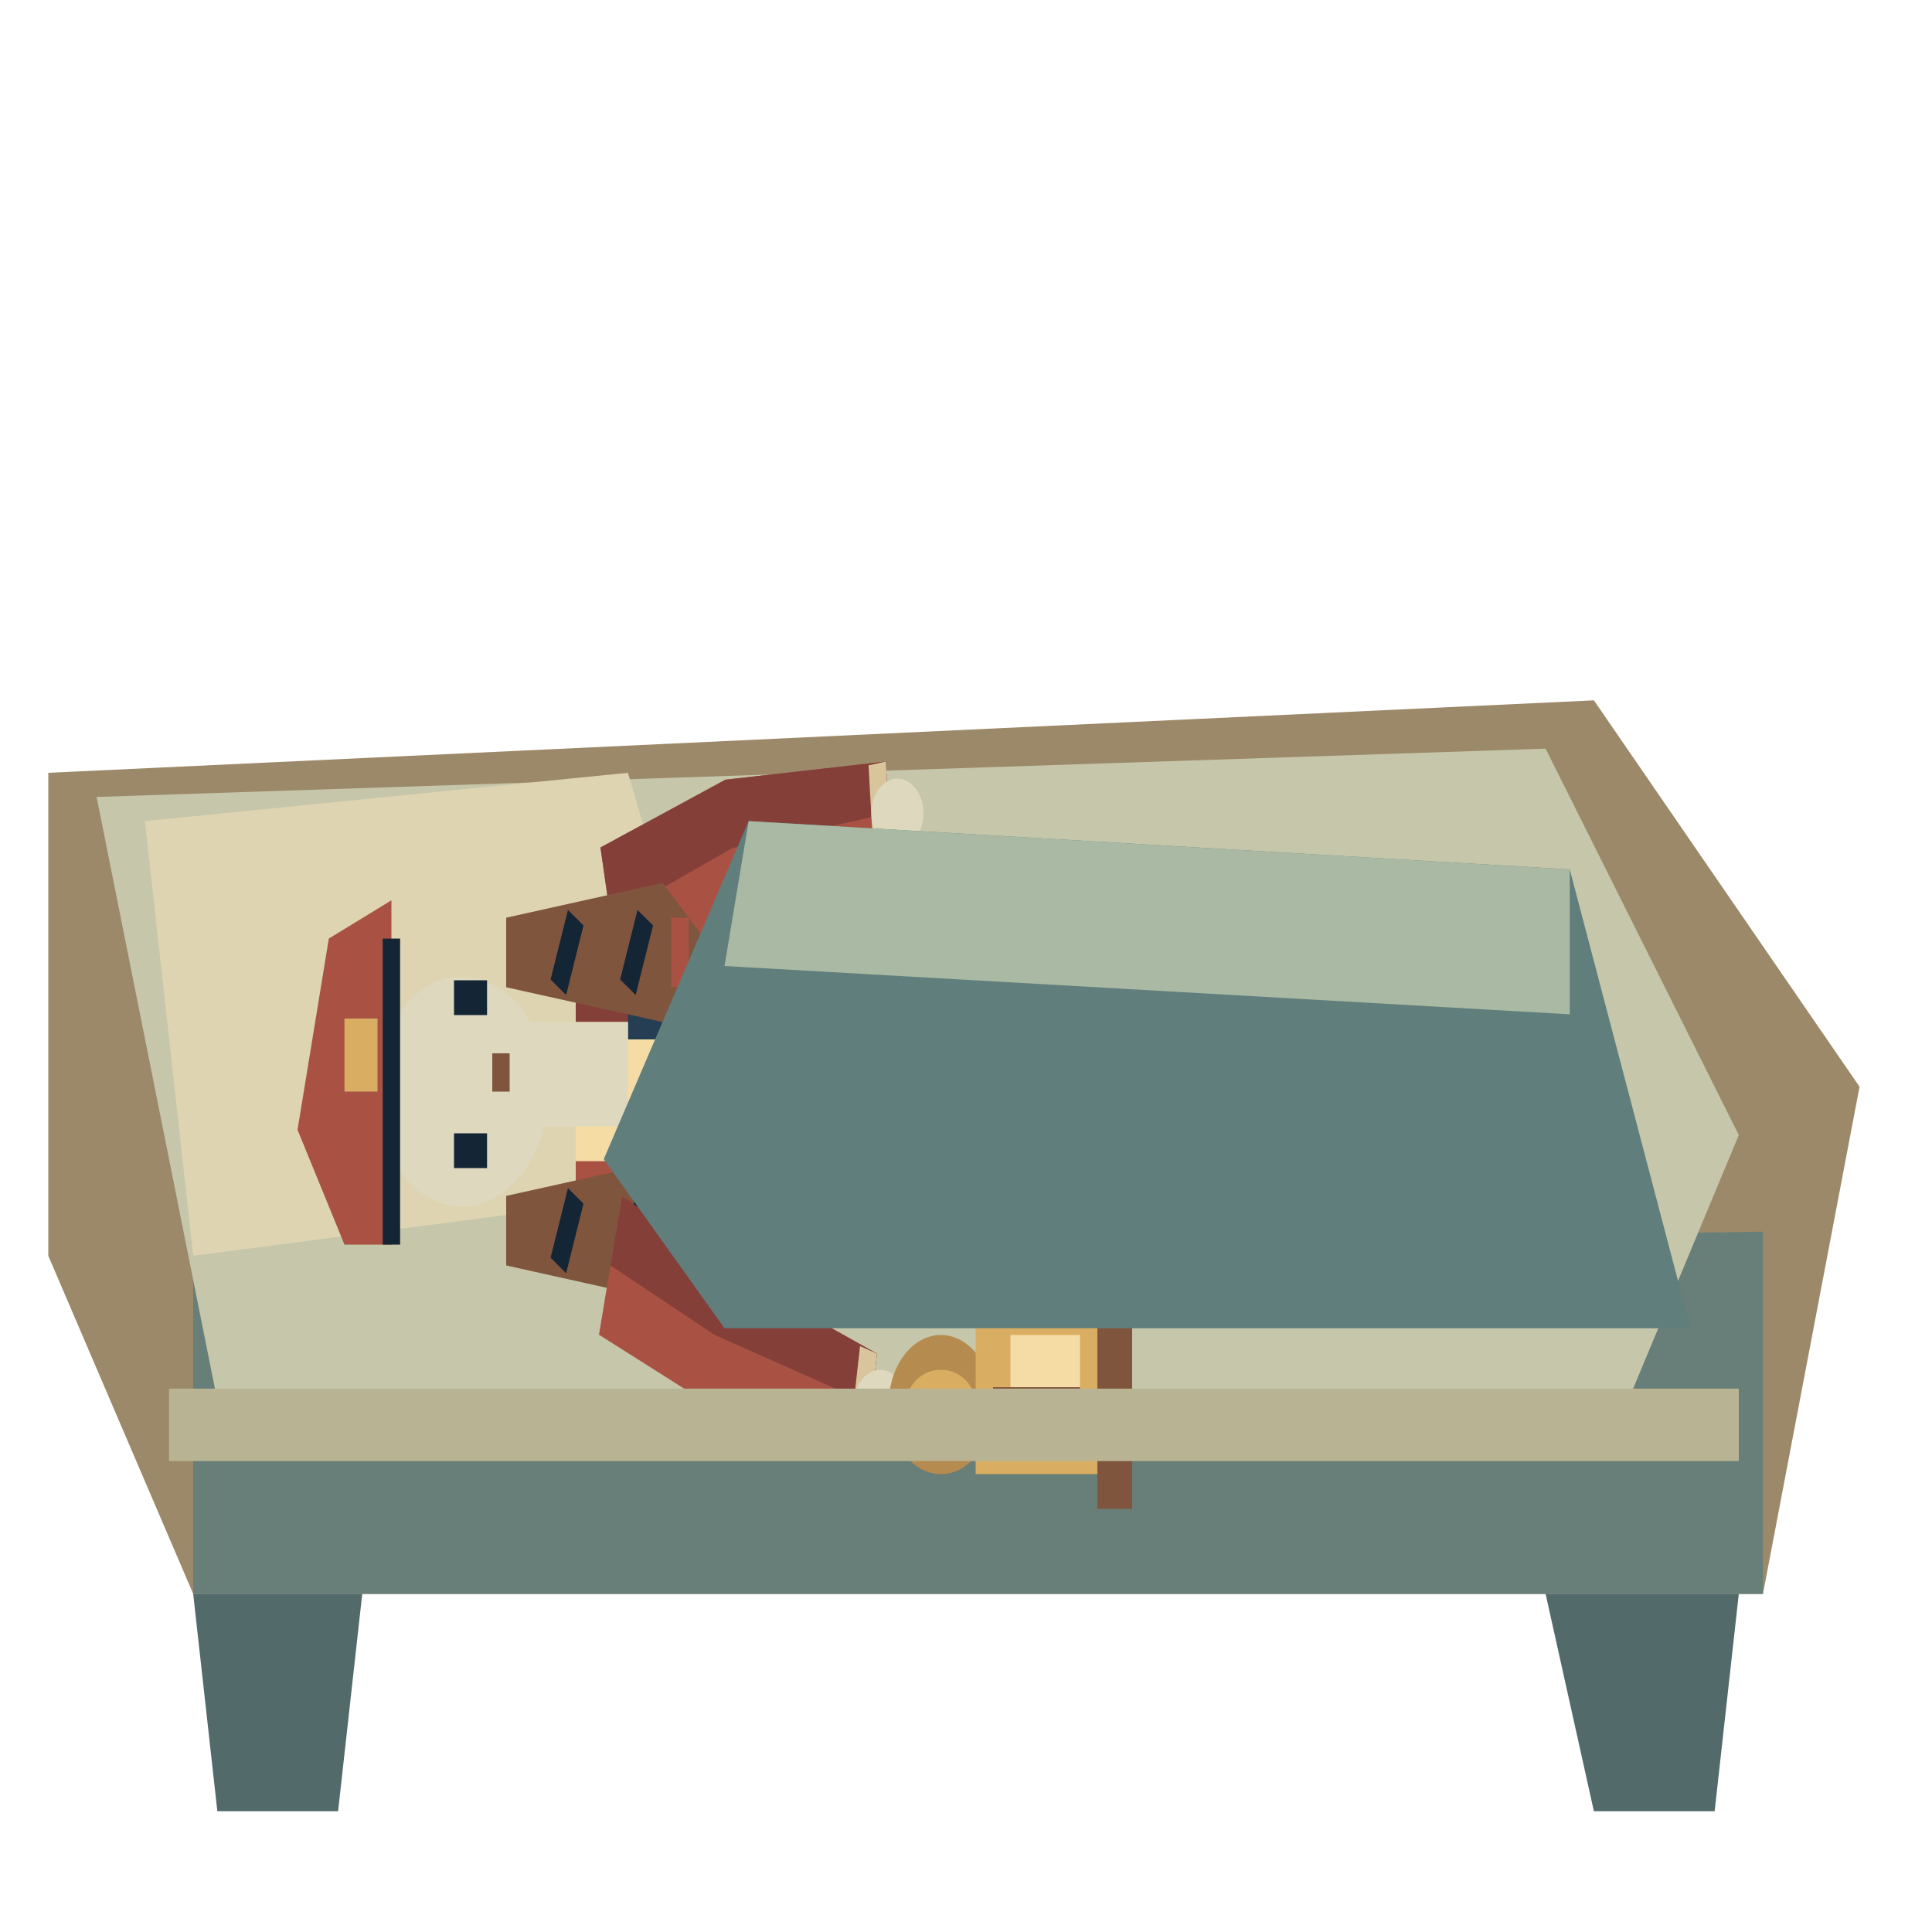
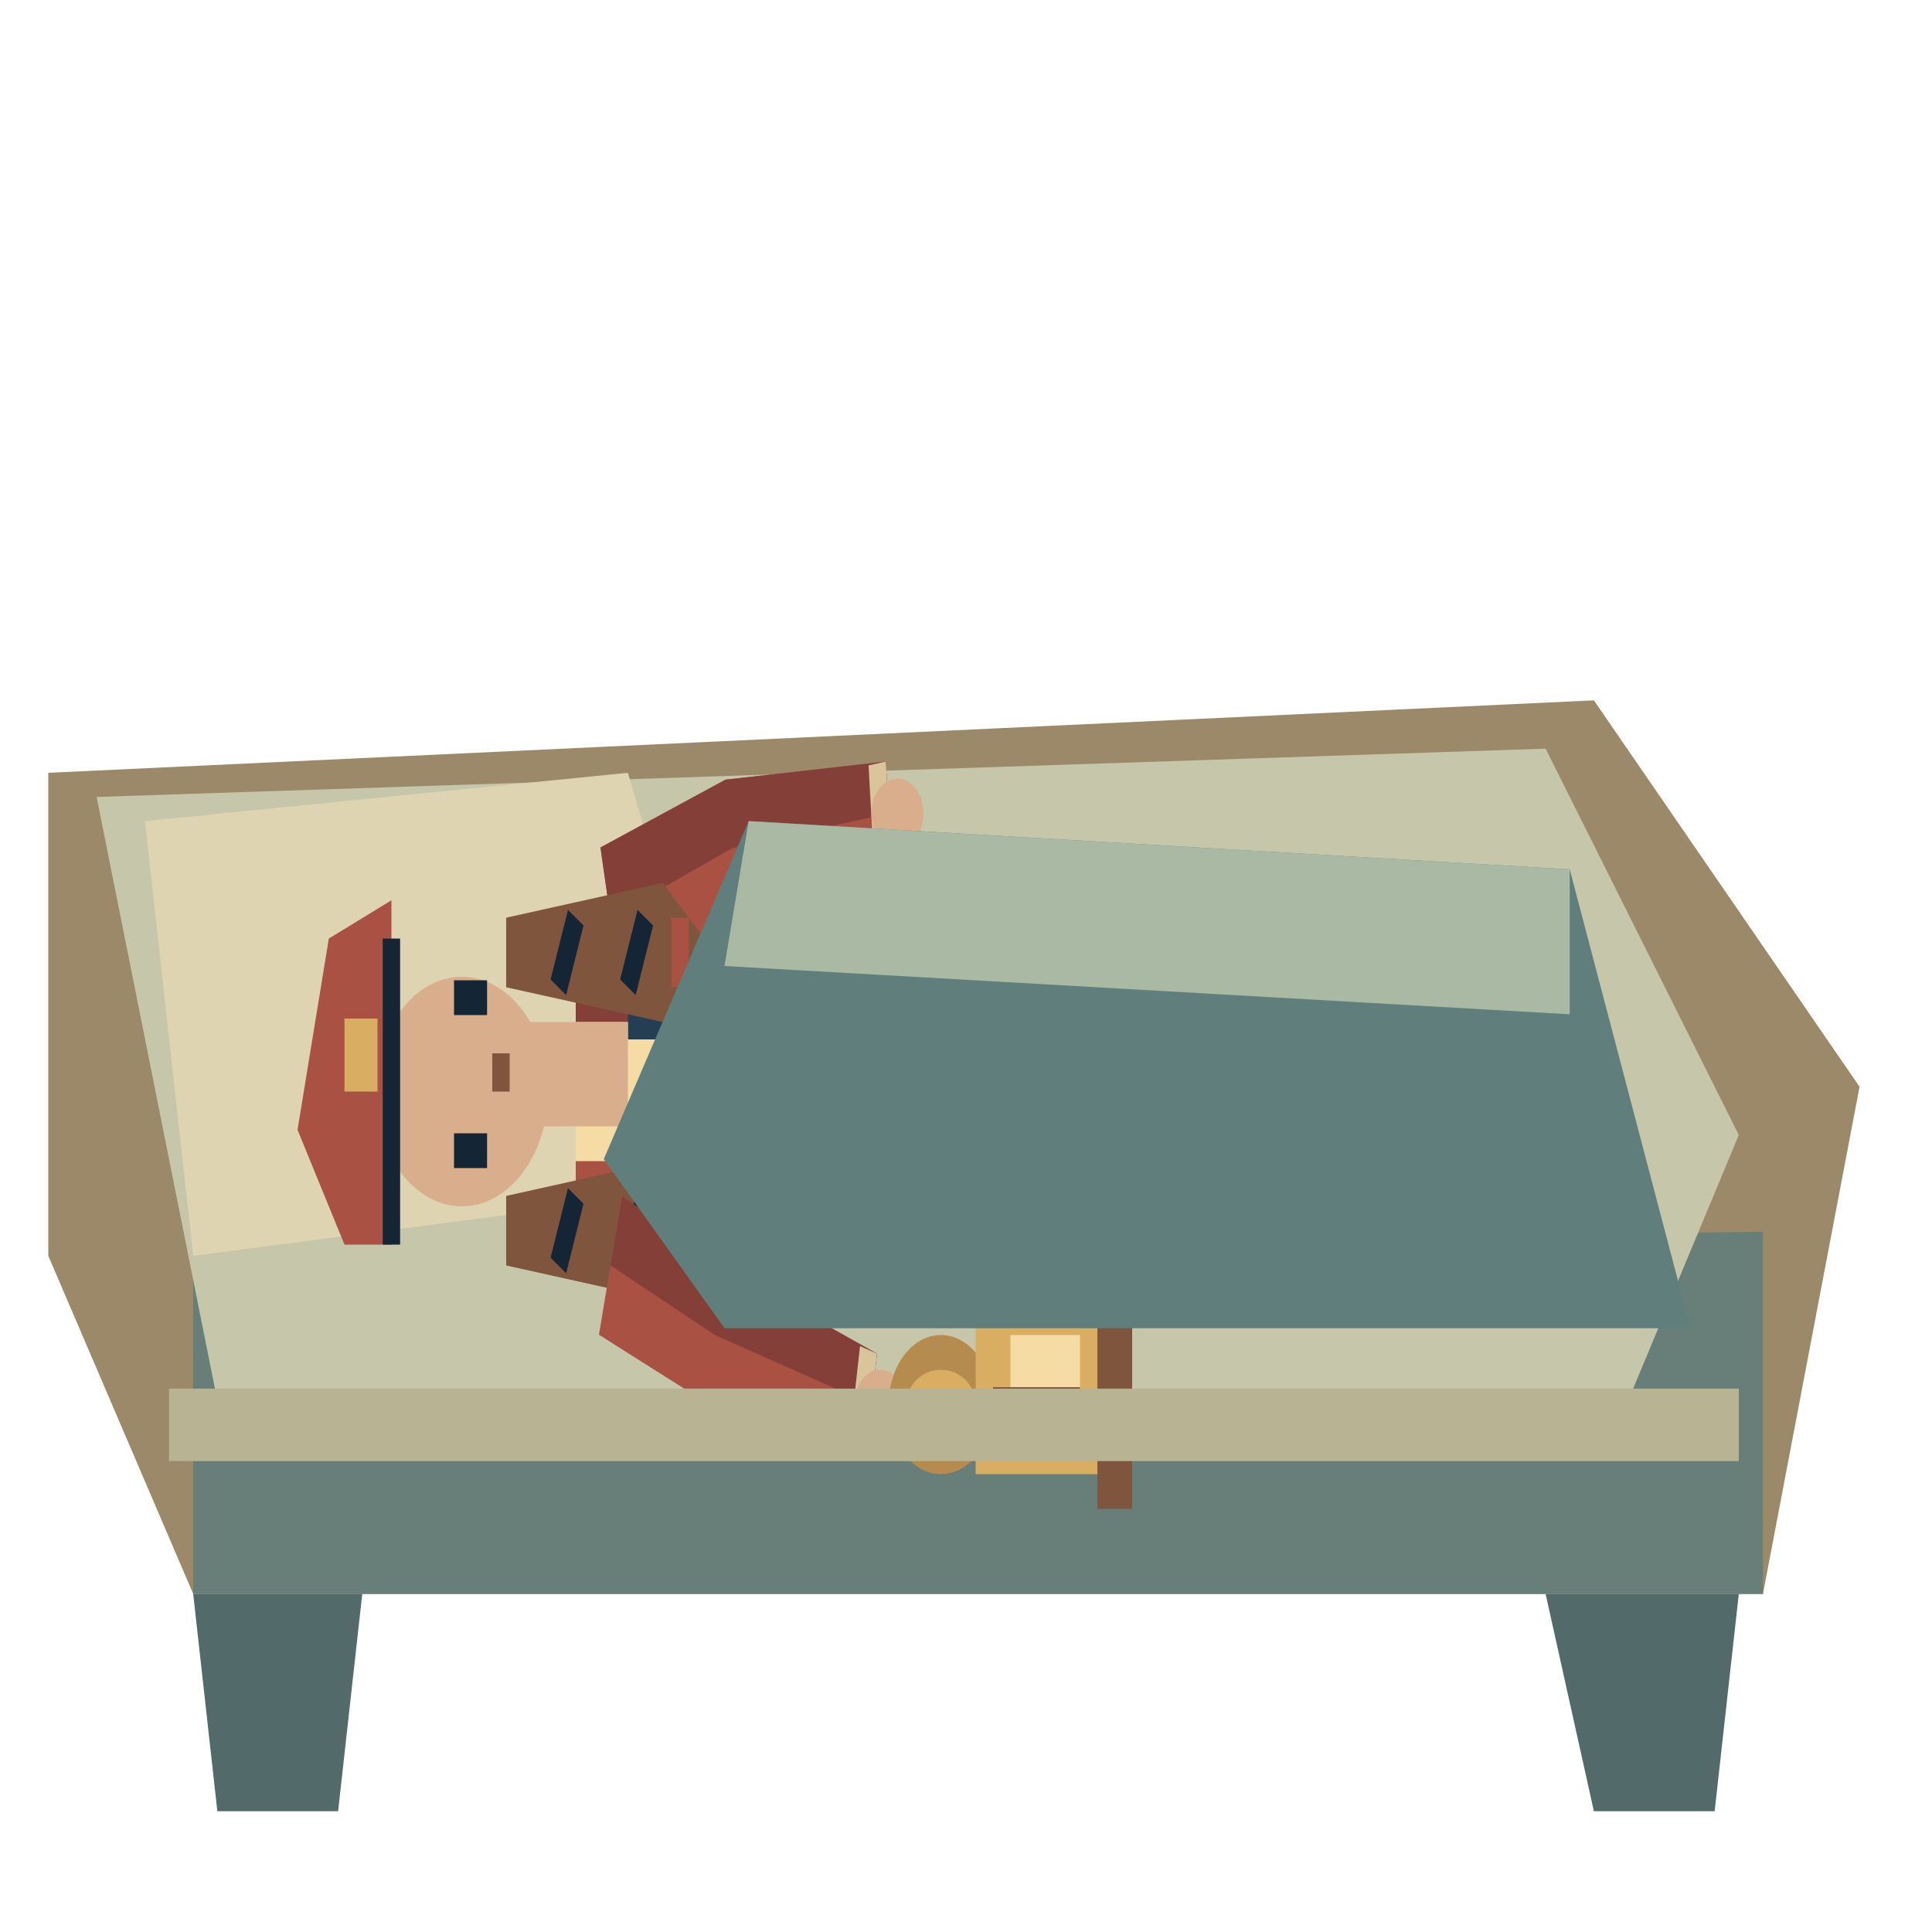
<svg xmlns="http://www.w3.org/2000/svg" width="80" height="80" viewBox="0 0 80 80">
  <polygon points="2,32 66,29 77,45 73,66 8,66 2,52" fill="#9c8969" />
  <polygon points="8,52 73,51 73,66 8,66" fill="#687e78" />
  <polygon points="8,66 15,66 14,75 9,75" fill="#526a69" />
  <polygon points="64,66 72,66 71,75 66,75" fill="#526a69" />
  <polygon points="4,33 64,31 72,47 67,59 9,58" fill="#c5c6aa" />
  <polygon points="6,34 26,32 31,49 8,52" fill="#ded4b1" />
  <g transform="translate(8 74) rotate(-90) scale(.72)">
    <g transform="scale(2 1)">
      <polygon points="16.5,39 19.5,39 19.5,51.0 19,60 17,60 16.5,51.0" fill="#263e53" />
      <polygon points="17,57 19,57 19,65 20,66 20,67 16,67 16,64" fill="#80553d" />
      <polyline points="16,67 20,67" fill="none" stroke="#593e35" stroke-width="1" />
      <polygon points="20.5,39 23.5,39 23.5,51.0 23,60 21,60 20.5,51.0" fill="#263e53" />
      <polygon points="21,57 23,57 23,65 24,66 24,67 20,67 20,64" fill="#80553d" />
      <polyline points="20,67 24,67" fill="none" stroke="#593e35" stroke-width="1" />
      <polyline points="20,43 20,49" fill="none" stroke="#243747" stroke-width="1" />
      <polygon points="16,22 24,22 26,30 26,40 23,43 20,40 17,43 14,40 15,29" fill="#a95243" />
      <polygon points="20.0,22.0 24,22 26,30 26,40 23,43 22.455,42.455" fill="#843f39" />
      <polygon points="16,22 17.0,22.0 19.25,40.75 17,43 14,40 15,29" fill="#c27054" />
      <polygon points="18,22 22,22 22,29 20,32 18,29" fill="#f5dca4" />
      <rect x="18" y="29" width="5" height="12" fill="#263e53" />
      <polyline points="18,25 18,31" fill="none" stroke="#263e53" stroke-width="1" />
      <polyline points="22,25 22,31" fill="none" stroke="#263e53" stroke-width="1" />
      <rect x="19" y="35" width="3" height="2" fill="#d9ae62" />
      <polygon points="22.981,24.577 25.031,31.388 26.509,40.166 29.491,39.834 28.969,30.612 27.019,23.423" fill="#a95243" />
      <polygon points="25,24 27,31 28,40 29.491,39.834 28.969,30.612 27.019,23.423" fill="#843f39" />
      <polygon points="26.399,39.172 26.509,40.166 29.491,39.834 29.38,38.84" fill="#d8c59b" />
-       <ellipse cx="28.0" cy="40.5" rx="1.0" ry="1.5" fill="#ded8bf" />
-       <rect x="19" y="19" width="3" height="6" fill="#ded8bf" />
+       <ellipse cx="28.0" cy="40.5" rx="1.0" ry="1.5" fill="#d8ae8d" />
+       <rect x="19" y="19" width="3" height="6" fill="#d8ae8d" />
      <polygon points="15,18 17,18 18,27 16,30 14,27" fill="#80553d" />
      <polyline points="15,21 17,22" fill="none" stroke="#142536" stroke-width="1" />
      <polyline points="15,25 17,26" fill="none" stroke="#142536" stroke-width="1" />
      <polyline points="15,28 17,28" fill="none" stroke="#a95243" stroke-width="1" />
      <polygon points="23,18 25,18 26,27 24,30 22,27" fill="#80553d" />
      <polyline points="23,21 25,22" fill="none" stroke="#142536" stroke-width="1" />
      <polyline points="23,25 25,26" fill="none" stroke="#142536" stroke-width="1" />
      <polyline points="23,28 25,28" fill="none" stroke="#a95243" stroke-width="1" />
-       <ellipse cx="20.0" cy="15.45" rx="3.3" ry="4.95" fill="#ded8bf" />
+       <ellipse cx="20.0" cy="15.45" rx="3.3" ry="4.95" fill="#d8ae8d" />
      <rect x="17.8" y="15.0" width="1.0" height="1.9" fill="#142536" />
      <rect x="22.2" y="15.0" width="1.0" height="1.9" fill="#142536" />
      <polyline points="20.0,17.7 21.1,17.7" fill="none" stroke="#80553d" stroke-width="1" />
      <polygon points="15.6,8.7 18.9,6.0 24.4,7.8 25.5,11.4 15.6,11.4" fill="#a95243" />
      <polyline points="15.6,11.4 24.4,11.4" fill="none" stroke="#142536" stroke-width="1" />
      <rect x="20.0" y="8.7" width="2.1" height="1.9" fill="#d9ae62" />
      <polygon points="13.008,23.336 11.07,29.465 9.536,38.675 12.464,39.325 14.93,30.535 16.992,24.664" fill="#a95243" />
      <polygon points="15,24 13,30 11,39 12.464,39.325 14.93,30.535 16.992,24.664" fill="#843f39" />
      <polygon points="9.753,37.698 9.536,38.675 12.464,39.325 12.681,38.349" fill="#d8c59b" />
-       <ellipse cx="11.0" cy="39.5" rx="1.0" ry="1.5" fill="#ded8bf" />
+       <ellipse cx="11.0" cy="39.5" rx="1.0" ry="1.5" fill="#d8ae8d" />
      <ellipse cx="11.0" cy="43.0" rx="2.0" ry="3.0" fill="#b58b4f" />
      <ellipse cx="11.0" cy="43.0" rx="1.0" ry="2.0" fill="#d9ae62" />
      <rect x="9" y="45" width="5" height="8" fill="#d9ae62" />
      <rect x="10" y="47" width="3" height="4" fill="#f5dca4" />
      <polyline points="11,46 11,51" fill="none" stroke="#80553d" stroke-width="1" />
      <rect x="8" y="52" width="7" height="2" fill="#80553d" />
    </g>
  </g>
  <polygon points="31,34 65,36 70,55 30,55 25,48" fill="#607e7c" />
  <polygon points="31,34 65,36 65,42 30,40" fill="#aab9a3" />
  <polyline points="7,59 72,59" fill="none" stroke="#b8b493" stroke-width="3" />
</svg>
